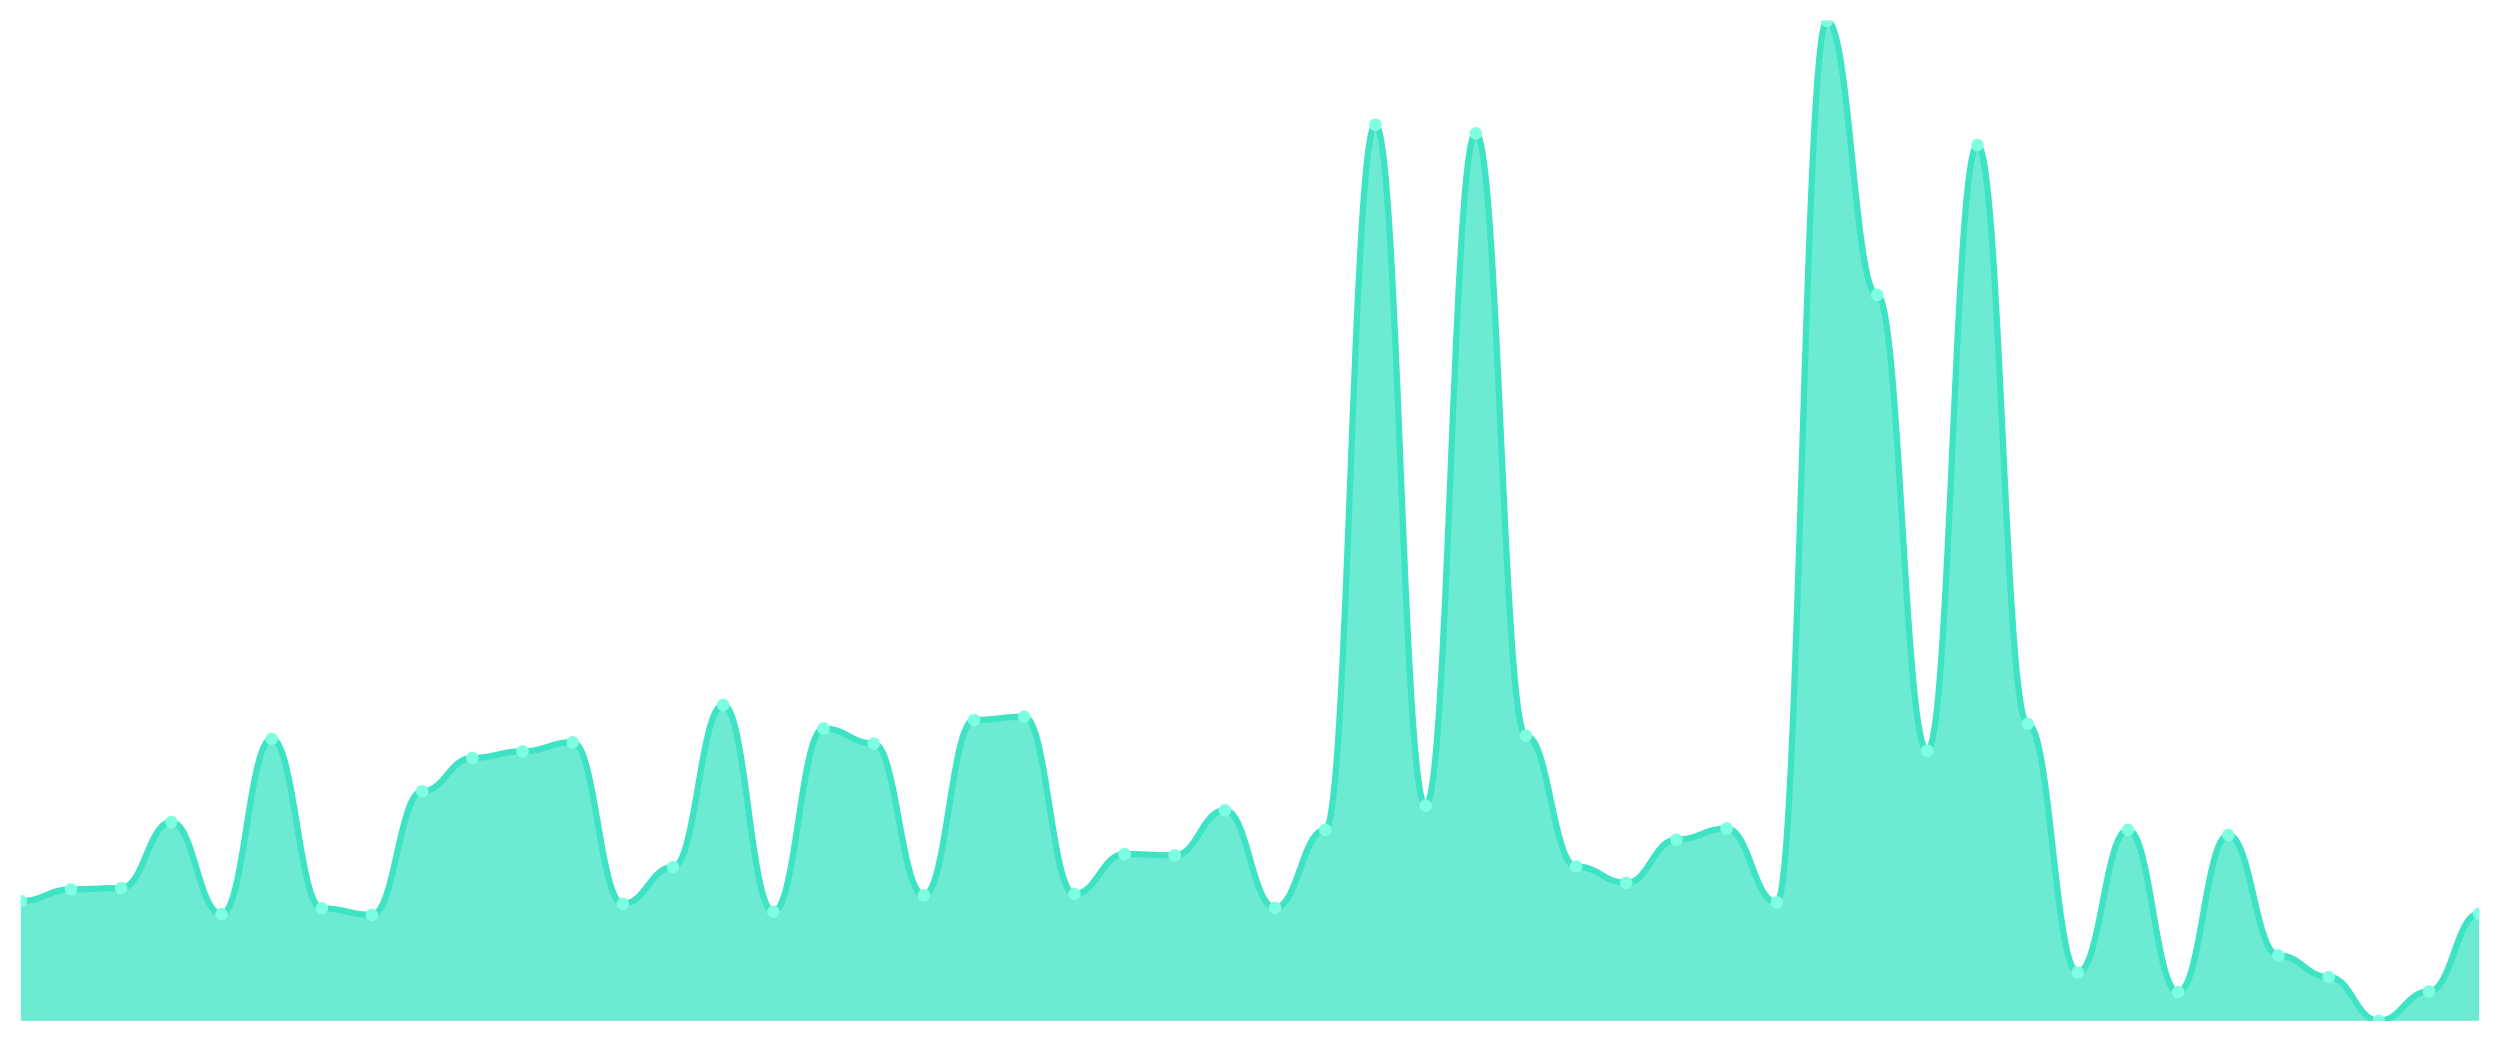
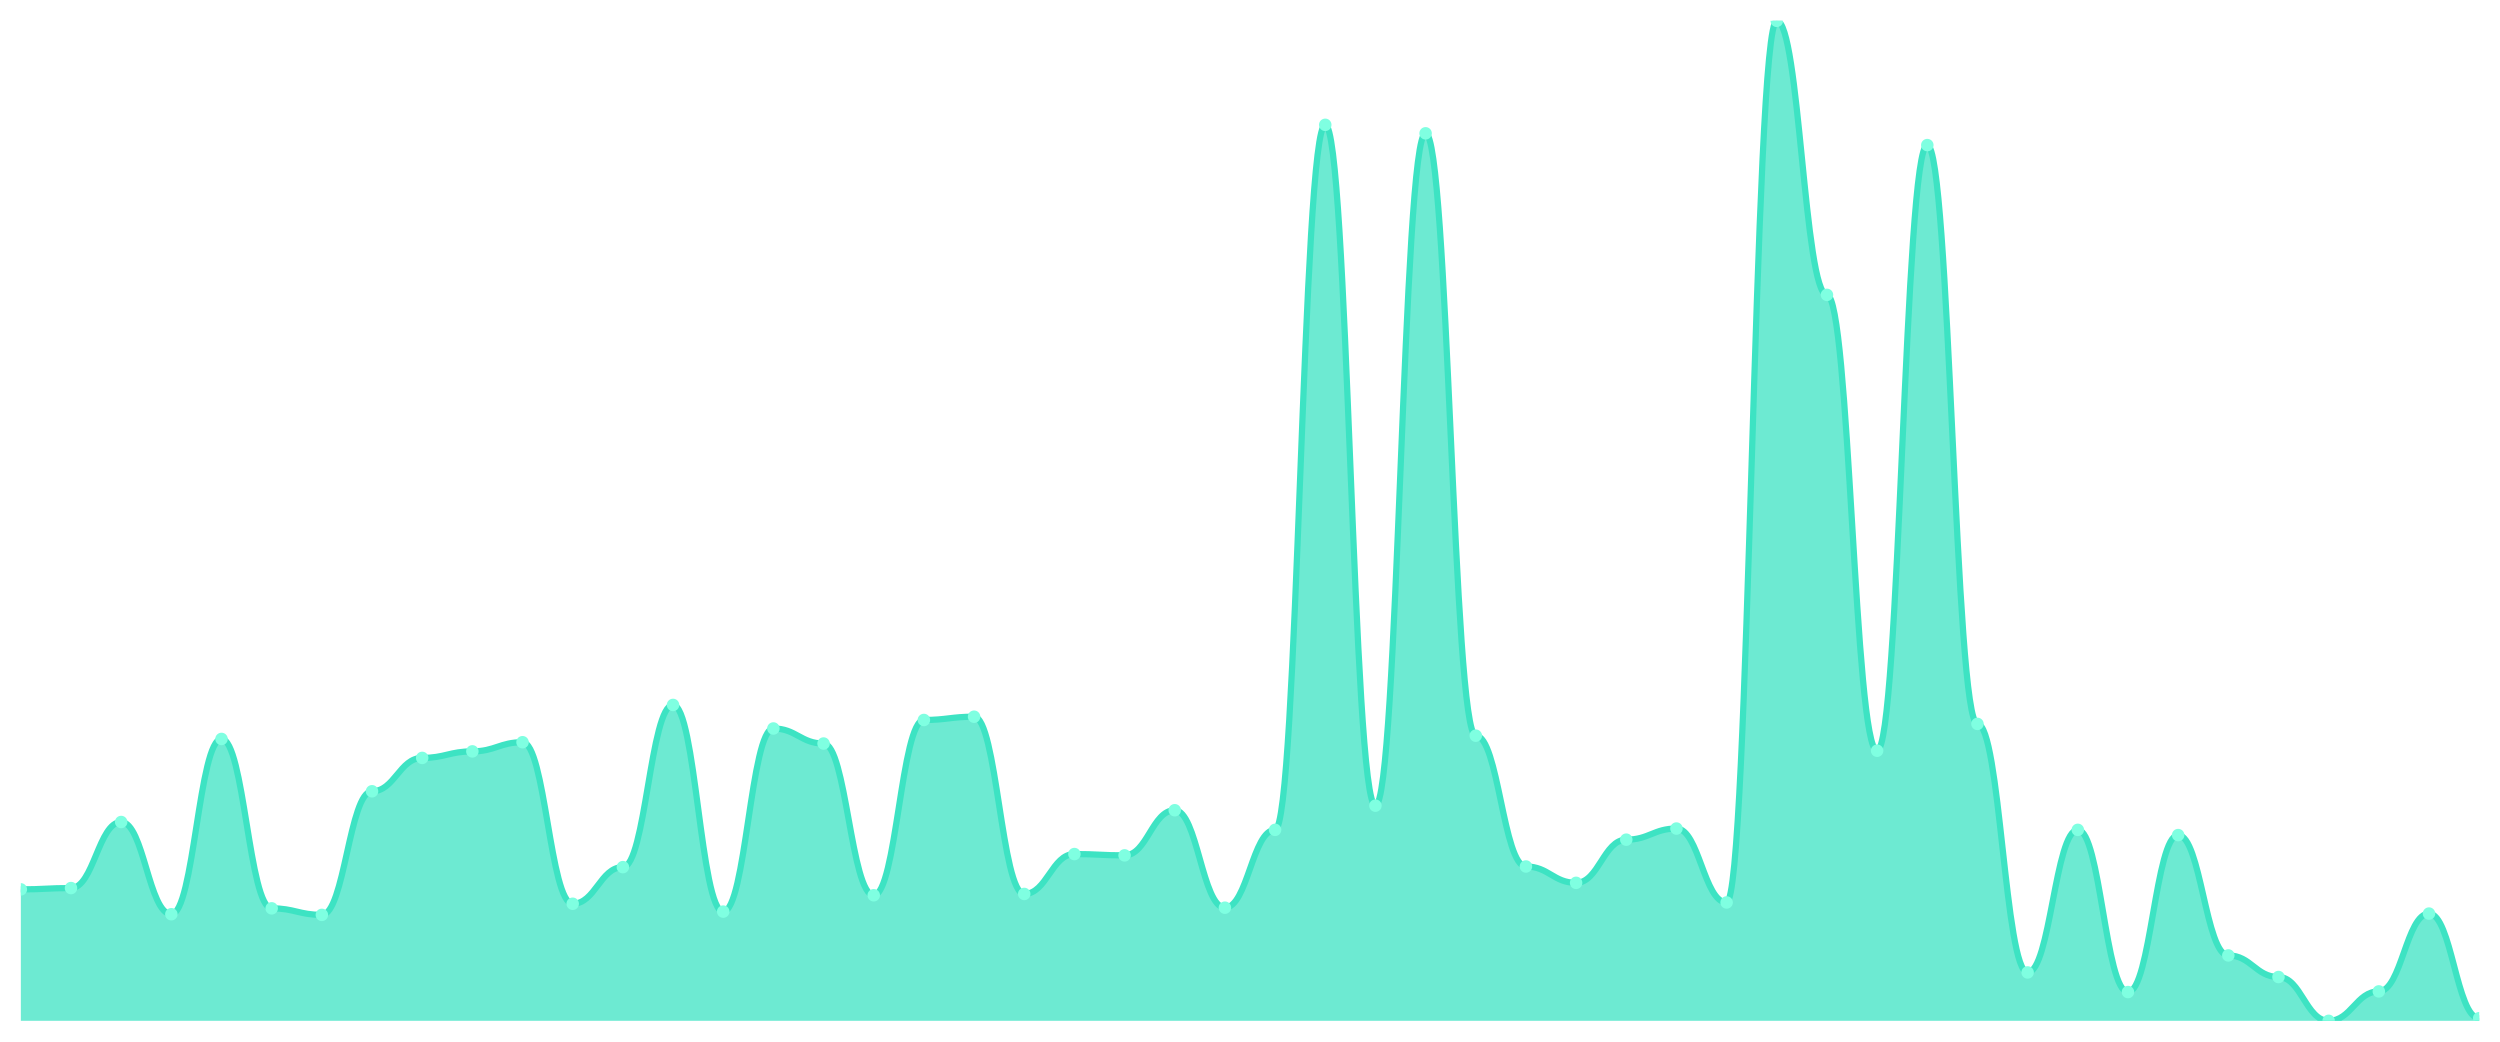
<svg xmlns="http://www.w3.org/2000/svg" viewBox="0 0 1200 500" width="1200" height="500">
  <defs>
    <clipPath id="c">
      <rect x="10" y="10" width="1180" height="480" />
    </clipPath>
  </defs>
  <rect width="1200" height="500" fill="none" />
  <g clip-path="url(#c)">
-     <path d="M 10,490 L 10,432.551 C 20.837,432.551 23.245,426.9 34.082,426.9 C 44.918,426.9 47.327,426.272 58.163,426.272 C 69,426.272 71.408,394.565 82.245,394.565 C 93.082,394.565 95.49,438.829 106.327,438.829 C 117.163,438.829 119.571,354.696 130.408,354.696 C 141.245,354.696 143.653,436.004 154.49,436.004 C 165.327,436.004 167.735,439.143 178.571,439.143 C 189.408,439.143 191.816,379.81 202.653,379.81 C 213.49,379.81 215.898,363.8 226.735,363.8 C 237.571,363.8 239.98,360.661 250.816,360.661 C 261.653,360.661 264.061,356.266 274.898,356.266 C 285.735,356.266 288.143,433.806 298.98,433.806 C 309.816,433.806 312.224,416.226 323.061,416.226 C 333.898,416.226 336.306,338.371 347.143,338.371 C 357.98,338.371 360.388,437.574 371.224,437.574 C 382.061,437.574 384.469,349.673 395.306,349.673 C 406.143,349.673 408.551,356.893 419.388,356.893 C 430.224,356.893 432.633,429.725 443.469,429.725 C 454.306,429.725 456.714,345.592 467.551,345.592 C 478.388,345.592 480.796,344.022 491.633,344.022 C 502.469,344.022 504.878,429.097 515.714,429.097 C 526.551,429.097 528.959,409.948 539.796,409.948 C 550.633,409.948 553.041,410.576 563.878,410.576 C 574.714,410.576 577.122,388.914 587.959,388.914 C 598.796,388.914 601.204,435.69 612.041,435.69 C 622.878,435.69 625.286,398.332 636.122,398.332 C 646.959,398.332 649.367,59.915 660.204,59.915 C 671.041,59.915 673.449,386.717 684.286,386.717 C 695.122,386.717 697.531,63.996 708.367,63.996 C 719.204,63.996 721.612,353.126 732.449,353.126 C 743.286,353.126 745.694,415.912 756.531,415.912 C 767.367,415.912 769.776,423.761 780.612,423.761 C 791.449,423.761 793.857,403.041 804.694,403.041 C 815.531,403.041 817.939,397.704 828.776,397.704 C 839.612,397.704 842.02,433.179 852.857,433.179 C 863.694,433.179 866.102,10 876.939,10 C 887.776,10 890.184,141.537 901.02,141.537 C 911.857,141.537 914.265,360.347 925.102,360.347 C 935.939,360.347 938.347,69.647 949.184,69.647 C 960.02,69.647 962.429,347.475 973.265,347.475 C 984.102,347.475 986.51,466.769 997.347,466.769 C 1008.184,466.769 1010.592,398.332 1021.429,398.332 C 1032.265,398.332 1034.673,476.187 1045.51,476.187 C 1056.347,476.187 1058.755,400.844 1069.592,400.844 C 1080.429,400.844 1082.837,458.607 1093.673,458.607 C 1104.51,458.607 1106.918,468.967 1117.755,468.967 C 1128.592,468.967 1131,490 1141.837,490 C 1152.673,490 1155.082,475.873 1165.918,475.873 C 1176.755,475.873 1179.163,438.515 1190,438.515 L 1190,490 Z" fill="rgba(61,227,195,0.75)" />
-     <path d="M 10,432.551 C 20.837,432.551 23.245,426.9 34.082,426.9 C 44.918,426.9 47.327,426.272 58.163,426.272 C 69,426.272 71.408,394.565 82.245,394.565 C 93.082,394.565 95.49,438.829 106.327,438.829 C 117.163,438.829 119.571,354.696 130.408,354.696 C 141.245,354.696 143.653,436.004 154.49,436.004 C 165.327,436.004 167.735,439.143 178.571,439.143 C 189.408,439.143 191.816,379.81 202.653,379.81 C 213.49,379.81 215.898,363.8 226.735,363.8 C 237.571,363.8 239.98,360.661 250.816,360.661 C 261.653,360.661 264.061,356.266 274.898,356.266 C 285.735,356.266 288.143,433.806 298.98,433.806 C 309.816,433.806 312.224,416.226 323.061,416.226 C 333.898,416.226 336.306,338.371 347.143,338.371 C 357.98,338.371 360.388,437.574 371.224,437.574 C 382.061,437.574 384.469,349.673 395.306,349.673 C 406.143,349.673 408.551,356.893 419.388,356.893 C 430.224,356.893 432.633,429.725 443.469,429.725 C 454.306,429.725 456.714,345.592 467.551,345.592 C 478.388,345.592 480.796,344.022 491.633,344.022 C 502.469,344.022 504.878,429.097 515.714,429.097 C 526.551,429.097 528.959,409.948 539.796,409.948 C 550.633,409.948 553.041,410.576 563.878,410.576 C 574.714,410.576 577.122,388.914 587.959,388.914 C 598.796,388.914 601.204,435.69 612.041,435.69 C 622.878,435.69 625.286,398.332 636.122,398.332 C 646.959,398.332 649.367,59.915 660.204,59.915 C 671.041,59.915 673.449,386.717 684.286,386.717 C 695.122,386.717 697.531,63.996 708.367,63.996 C 719.204,63.996 721.612,353.126 732.449,353.126 C 743.286,353.126 745.694,415.912 756.531,415.912 C 767.367,415.912 769.776,423.761 780.612,423.761 C 791.449,423.761 793.857,403.041 804.694,403.041 C 815.531,403.041 817.939,397.704 828.776,397.704 C 839.612,397.704 842.02,433.179 852.857,433.179 C 863.694,433.179 866.102,10 876.939,10 C 887.776,10 890.184,141.537 901.02,141.537 C 911.857,141.537 914.265,360.347 925.102,360.347 C 935.939,360.347 938.347,69.647 949.184,69.647 C 960.02,69.647 962.429,347.475 973.265,347.475 C 984.102,347.475 986.51,466.769 997.347,466.769 C 1008.184,466.769 1010.592,398.332 1021.429,398.332 C 1032.265,398.332 1034.673,476.187 1045.51,476.187 C 1056.347,476.187 1058.755,400.844 1069.592,400.844 C 1080.429,400.844 1082.837,458.607 1093.673,458.607 C 1104.51,458.607 1106.918,468.967 1117.755,468.967 C 1128.592,468.967 1131,490 1141.837,490 C 1152.673,490 1155.082,475.873 1165.918,475.873 C 1176.755,475.873 1179.163,438.515 1190,438.515" fill="none" stroke="#3de3c3" stroke-width="3" stroke-linecap="round" stroke-linejoin="round" />
-     <circle cx="10" cy="432.551" r="3" fill="#7fffe1" />
-     <circle cx="34.082" cy="426.9" r="3" fill="#7fffe1" />
-     <circle cx="58.163" cy="426.272" r="3" fill="#7fffe1" />
-     <circle cx="82.245" cy="394.565" r="3" fill="#7fffe1" />
-     <circle cx="106.327" cy="438.829" r="3" fill="#7fffe1" />
-     <circle cx="130.408" cy="354.696" r="3" fill="#7fffe1" />
-     <circle cx="154.49" cy="436.004" r="3" fill="#7fffe1" />
-     <circle cx="178.571" cy="439.143" r="3" fill="#7fffe1" />
-     <circle cx="202.653" cy="379.81" r="3" fill="#7fffe1" />
-     <circle cx="226.735" cy="363.8" r="3" fill="#7fffe1" />
-     <circle cx="250.816" cy="360.661" r="3" fill="#7fffe1" />
-     <circle cx="274.898" cy="356.266" r="3" fill="#7fffe1" />
-     <circle cx="298.98" cy="433.806" r="3" fill="#7fffe1" />
-     <circle cx="323.061" cy="416.226" r="3" fill="#7fffe1" />
-     <circle cx="347.143" cy="338.371" r="3" fill="#7fffe1" />
-     <circle cx="371.224" cy="437.574" r="3" fill="#7fffe1" />
-     <circle cx="395.306" cy="349.673" r="3" fill="#7fffe1" />
-     <circle cx="419.388" cy="356.893" r="3" fill="#7fffe1" />
-     <circle cx="443.469" cy="429.725" r="3" fill="#7fffe1" />
-     <circle cx="467.551" cy="345.592" r="3" fill="#7fffe1" />
-     <circle cx="491.633" cy="344.022" r="3" fill="#7fffe1" />
-     <circle cx="515.714" cy="429.097" r="3" fill="#7fffe1" />
-     <circle cx="539.796" cy="409.948" r="3" fill="#7fffe1" />
-     <circle cx="563.878" cy="410.576" r="3" fill="#7fffe1" />
-     <circle cx="587.959" cy="388.914" r="3" fill="#7fffe1" />
-     <circle cx="612.041" cy="435.69" r="3" fill="#7fffe1" />
-     <circle cx="636.122" cy="398.332" r="3" fill="#7fffe1" />
-     <circle cx="660.204" cy="59.915" r="3" fill="#7fffe1" />
-     <circle cx="684.286" cy="386.717" r="3" fill="#7fffe1" />
-     <circle cx="708.367" cy="63.996" r="3" fill="#7fffe1" />
-     <circle cx="732.449" cy="353.126" r="3" fill="#7fffe1" />
-     <circle cx="756.531" cy="415.912" r="3" fill="#7fffe1" />
-     <circle cx="780.612" cy="423.761" r="3" fill="#7fffe1" />
-     <circle cx="804.694" cy="403.041" r="3" fill="#7fffe1" />
-     <circle cx="828.776" cy="397.704" r="3" fill="#7fffe1" />
-     <circle cx="852.857" cy="433.179" r="3" fill="#7fffe1" />
-     <circle cx="876.939" cy="10" r="3" fill="#7fffe1" />
-     <circle cx="901.02" cy="141.537" r="3" fill="#7fffe1" />
-     <circle cx="925.102" cy="360.347" r="3" fill="#7fffe1" />
-     <circle cx="949.184" cy="69.647" r="3" fill="#7fffe1" />
-     <circle cx="973.265" cy="347.475" r="3" fill="#7fffe1" />
-     <circle cx="997.347" cy="466.769" r="3" fill="#7fffe1" />
-     <circle cx="1021.429" cy="398.332" r="3" fill="#7fffe1" />
-     <circle cx="1045.51" cy="476.187" r="3" fill="#7fffe1" />
-     <circle cx="1069.592" cy="400.844" r="3" fill="#7fffe1" />
-     <circle cx="1093.673" cy="458.607" r="3" fill="#7fffe1" />
-     <circle cx="1117.755" cy="468.967" r="3" fill="#7fffe1" />
-     <circle cx="1141.837" cy="490" r="3" fill="#7fffe1" />
-     <circle cx="1165.918" cy="475.873" r="3" fill="#7fffe1" />
-     <circle cx="1190" cy="438.515" r="3" fill="#7fffe1" />
+     <path d="M 10,490 L 10,426.9 C 20.837,426.9 23.245,426.272 34.082,426.272 C 44.918,426.272 47.327,394.565 58.163,394.565 C 69,394.565 71.408,438.829 82.245,438.829 C 93.082,438.829 95.49,354.696 106.327,354.696 C 117.163,354.696 119.571,436.004 130.408,436.004 C 141.245,436.004 143.653,439.143 154.49,439.143 C 165.327,439.143 167.735,379.81 178.571,379.81 C 189.408,379.81 191.816,363.8 202.653,363.8 C 213.49,363.8 215.898,360.661 226.735,360.661 C 237.571,360.661 239.98,356.266 250.816,356.266 C 261.653,356.266 264.061,433.806 274.898,433.806 C 285.735,433.806 288.143,416.226 298.98,416.226 C 309.816,416.226 312.224,338.371 323.061,338.371 C 333.898,338.371 336.306,437.574 347.143,437.574 C 357.98,437.574 360.388,349.673 371.224,349.673 C 382.061,349.673 384.469,356.893 395.306,356.893 C 406.143,356.893 408.551,429.725 419.388,429.725 C 430.224,429.725 432.633,345.592 443.469,345.592 C 454.306,345.592 456.714,344.022 467.551,344.022 C 478.388,344.022 480.796,429.097 491.633,429.097 C 502.469,429.097 504.878,409.948 515.714,409.948 C 526.551,409.948 528.959,410.576 539.796,410.576 C 550.633,410.576 553.041,388.914 563.878,388.914 C 574.714,388.914 577.122,435.69 587.959,435.69 C 598.796,435.69 601.204,398.332 612.041,398.332 C 622.878,398.332 625.286,59.915 636.122,59.915 C 646.959,59.915 649.367,386.717 660.204,386.717 C 671.041,386.717 673.449,63.996 684.286,63.996 C 695.122,63.996 697.531,353.126 708.367,353.126 C 719.204,353.126 721.612,415.912 732.449,415.912 C 743.286,415.912 745.694,423.761 756.531,423.761 C 767.367,423.761 769.776,403.041 780.612,403.041 C 791.449,403.041 793.857,397.704 804.694,397.704 C 815.531,397.704 817.939,433.179 828.776,433.179 C 839.612,433.179 842.02,10 852.857,10 C 863.694,10 866.102,141.537 876.939,141.537 C 887.776,141.537 890.184,360.347 901.02,360.347 C 911.857,360.347 914.265,69.647 925.102,69.647 C 935.939,69.647 938.347,347.475 949.184,347.475 C 960.02,347.475 962.429,466.769 973.265,466.769 C 984.102,466.769 986.51,398.332 997.347,398.332 C 1008.184,398.332 1010.592,476.187 1021.429,476.187 C 1032.265,476.187 1034.673,400.844 1045.51,400.844 C 1056.347,400.844 1058.755,458.607 1069.592,458.607 C 1080.429,458.607 1082.837,468.967 1093.673,468.967 C 1104.51,468.967 1106.918,490 1117.755,490 C 1128.592,490 1131,475.873 1141.837,475.873 C 1152.673,475.873 1155.082,438.515 1165.918,438.515 C 1176.755,438.515 1179.163,488.744 1190,488.744 L 1190,490 Z" fill="rgba(61,227,195,0.75)" />
+     <path d="M 10,426.9 C 20.837,426.9 23.245,426.272 34.082,426.272 C 44.918,426.272 47.327,394.565 58.163,394.565 C 69,394.565 71.408,438.829 82.245,438.829 C 93.082,438.829 95.49,354.696 106.327,354.696 C 117.163,354.696 119.571,436.004 130.408,436.004 C 141.245,436.004 143.653,439.143 154.49,439.143 C 165.327,439.143 167.735,379.81 178.571,379.81 C 189.408,379.81 191.816,363.8 202.653,363.8 C 213.49,363.8 215.898,360.661 226.735,360.661 C 237.571,360.661 239.98,356.266 250.816,356.266 C 261.653,356.266 264.061,433.806 274.898,433.806 C 285.735,433.806 288.143,416.226 298.98,416.226 C 309.816,416.226 312.224,338.371 323.061,338.371 C 333.898,338.371 336.306,437.574 347.143,437.574 C 357.98,437.574 360.388,349.673 371.224,349.673 C 382.061,349.673 384.469,356.893 395.306,356.893 C 406.143,356.893 408.551,429.725 419.388,429.725 C 430.224,429.725 432.633,345.592 443.469,345.592 C 454.306,345.592 456.714,344.022 467.551,344.022 C 478.388,344.022 480.796,429.097 491.633,429.097 C 502.469,429.097 504.878,409.948 515.714,409.948 C 526.551,409.948 528.959,410.576 539.796,410.576 C 550.633,410.576 553.041,388.914 563.878,388.914 C 574.714,388.914 577.122,435.69 587.959,435.69 C 598.796,435.69 601.204,398.332 612.041,398.332 C 622.878,398.332 625.286,59.915 636.122,59.915 C 646.959,59.915 649.367,386.717 660.204,386.717 C 671.041,386.717 673.449,63.996 684.286,63.996 C 695.122,63.996 697.531,353.126 708.367,353.126 C 719.204,353.126 721.612,415.912 732.449,415.912 C 743.286,415.912 745.694,423.761 756.531,423.761 C 767.367,423.761 769.776,403.041 780.612,403.041 C 791.449,403.041 793.857,397.704 804.694,397.704 C 815.531,397.704 817.939,433.179 828.776,433.179 C 839.612,433.179 842.02,10 852.857,10 C 863.694,10 866.102,141.537 876.939,141.537 C 887.776,141.537 890.184,360.347 901.02,360.347 C 911.857,360.347 914.265,69.647 925.102,69.647 C 935.939,69.647 938.347,347.475 949.184,347.475 C 960.02,347.475 962.429,466.769 973.265,466.769 C 984.102,466.769 986.51,398.332 997.347,398.332 C 1008.184,398.332 1010.592,476.187 1021.429,476.187 C 1032.265,476.187 1034.673,400.844 1045.51,400.844 C 1056.347,400.844 1058.755,458.607 1069.592,458.607 C 1080.429,458.607 1082.837,468.967 1093.673,468.967 C 1104.51,468.967 1106.918,490 1117.755,490 C 1128.592,490 1131,475.873 1141.837,475.873 C 1152.673,475.873 1155.082,438.515 1165.918,438.515 C 1176.755,438.515 1179.163,488.744 1190,488.744" fill="none" stroke="#3de3c3" stroke-width="3" stroke-linecap="round" stroke-linejoin="round" />
+     <circle cx="10" cy="426.9" r="3" fill="#7fffe1" />
+     <circle cx="34.082" cy="426.272" r="3" fill="#7fffe1" />
+     <circle cx="58.163" cy="394.565" r="3" fill="#7fffe1" />
+     <circle cx="82.245" cy="438.829" r="3" fill="#7fffe1" />
+     <circle cx="106.327" cy="354.696" r="3" fill="#7fffe1" />
+     <circle cx="130.408" cy="436.004" r="3" fill="#7fffe1" />
+     <circle cx="154.49" cy="439.143" r="3" fill="#7fffe1" />
+     <circle cx="178.571" cy="379.81" r="3" fill="#7fffe1" />
+     <circle cx="202.653" cy="363.8" r="3" fill="#7fffe1" />
+     <circle cx="226.735" cy="360.661" r="3" fill="#7fffe1" />
+     <circle cx="250.816" cy="356.266" r="3" fill="#7fffe1" />
+     <circle cx="274.898" cy="433.806" r="3" fill="#7fffe1" />
+     <circle cx="298.98" cy="416.226" r="3" fill="#7fffe1" />
+     <circle cx="323.061" cy="338.371" r="3" fill="#7fffe1" />
+     <circle cx="347.143" cy="437.574" r="3" fill="#7fffe1" />
+     <circle cx="371.224" cy="349.673" r="3" fill="#7fffe1" />
+     <circle cx="395.306" cy="356.893" r="3" fill="#7fffe1" />
+     <circle cx="419.388" cy="429.725" r="3" fill="#7fffe1" />
+     <circle cx="443.469" cy="345.592" r="3" fill="#7fffe1" />
+     <circle cx="467.551" cy="344.022" r="3" fill="#7fffe1" />
+     <circle cx="491.633" cy="429.097" r="3" fill="#7fffe1" />
+     <circle cx="515.714" cy="409.948" r="3" fill="#7fffe1" />
+     <circle cx="539.796" cy="410.576" r="3" fill="#7fffe1" />
+     <circle cx="563.878" cy="388.914" r="3" fill="#7fffe1" />
+     <circle cx="587.959" cy="435.69" r="3" fill="#7fffe1" />
+     <circle cx="612.041" cy="398.332" r="3" fill="#7fffe1" />
+     <circle cx="636.122" cy="59.915" r="3" fill="#7fffe1" />
+     <circle cx="660.204" cy="386.717" r="3" fill="#7fffe1" />
+     <circle cx="684.286" cy="63.996" r="3" fill="#7fffe1" />
+     <circle cx="708.367" cy="353.126" r="3" fill="#7fffe1" />
+     <circle cx="732.449" cy="415.912" r="3" fill="#7fffe1" />
+     <circle cx="756.531" cy="423.761" r="3" fill="#7fffe1" />
+     <circle cx="780.612" cy="403.041" r="3" fill="#7fffe1" />
+     <circle cx="804.694" cy="397.704" r="3" fill="#7fffe1" />
+     <circle cx="828.776" cy="433.179" r="3" fill="#7fffe1" />
+     <circle cx="852.857" cy="10" r="3" fill="#7fffe1" />
+     <circle cx="876.939" cy="141.537" r="3" fill="#7fffe1" />
+     <circle cx="901.02" cy="360.347" r="3" fill="#7fffe1" />
+     <circle cx="925.102" cy="69.647" r="3" fill="#7fffe1" />
+     <circle cx="949.184" cy="347.475" r="3" fill="#7fffe1" />
+     <circle cx="973.265" cy="466.769" r="3" fill="#7fffe1" />
+     <circle cx="997.347" cy="398.332" r="3" fill="#7fffe1" />
+     <circle cx="1021.429" cy="476.187" r="3" fill="#7fffe1" />
+     <circle cx="1045.51" cy="400.844" r="3" fill="#7fffe1" />
+     <circle cx="1069.592" cy="458.607" r="3" fill="#7fffe1" />
+     <circle cx="1093.673" cy="468.967" r="3" fill="#7fffe1" />
+     <circle cx="1117.755" cy="490" r="3" fill="#7fffe1" />
+     <circle cx="1141.837" cy="475.873" r="3" fill="#7fffe1" />
+     <circle cx="1165.918" cy="438.515" r="3" fill="#7fffe1" />
+     <circle cx="1190" cy="488.744" r="3" fill="#7fffe1" />
  </g>
</svg>
